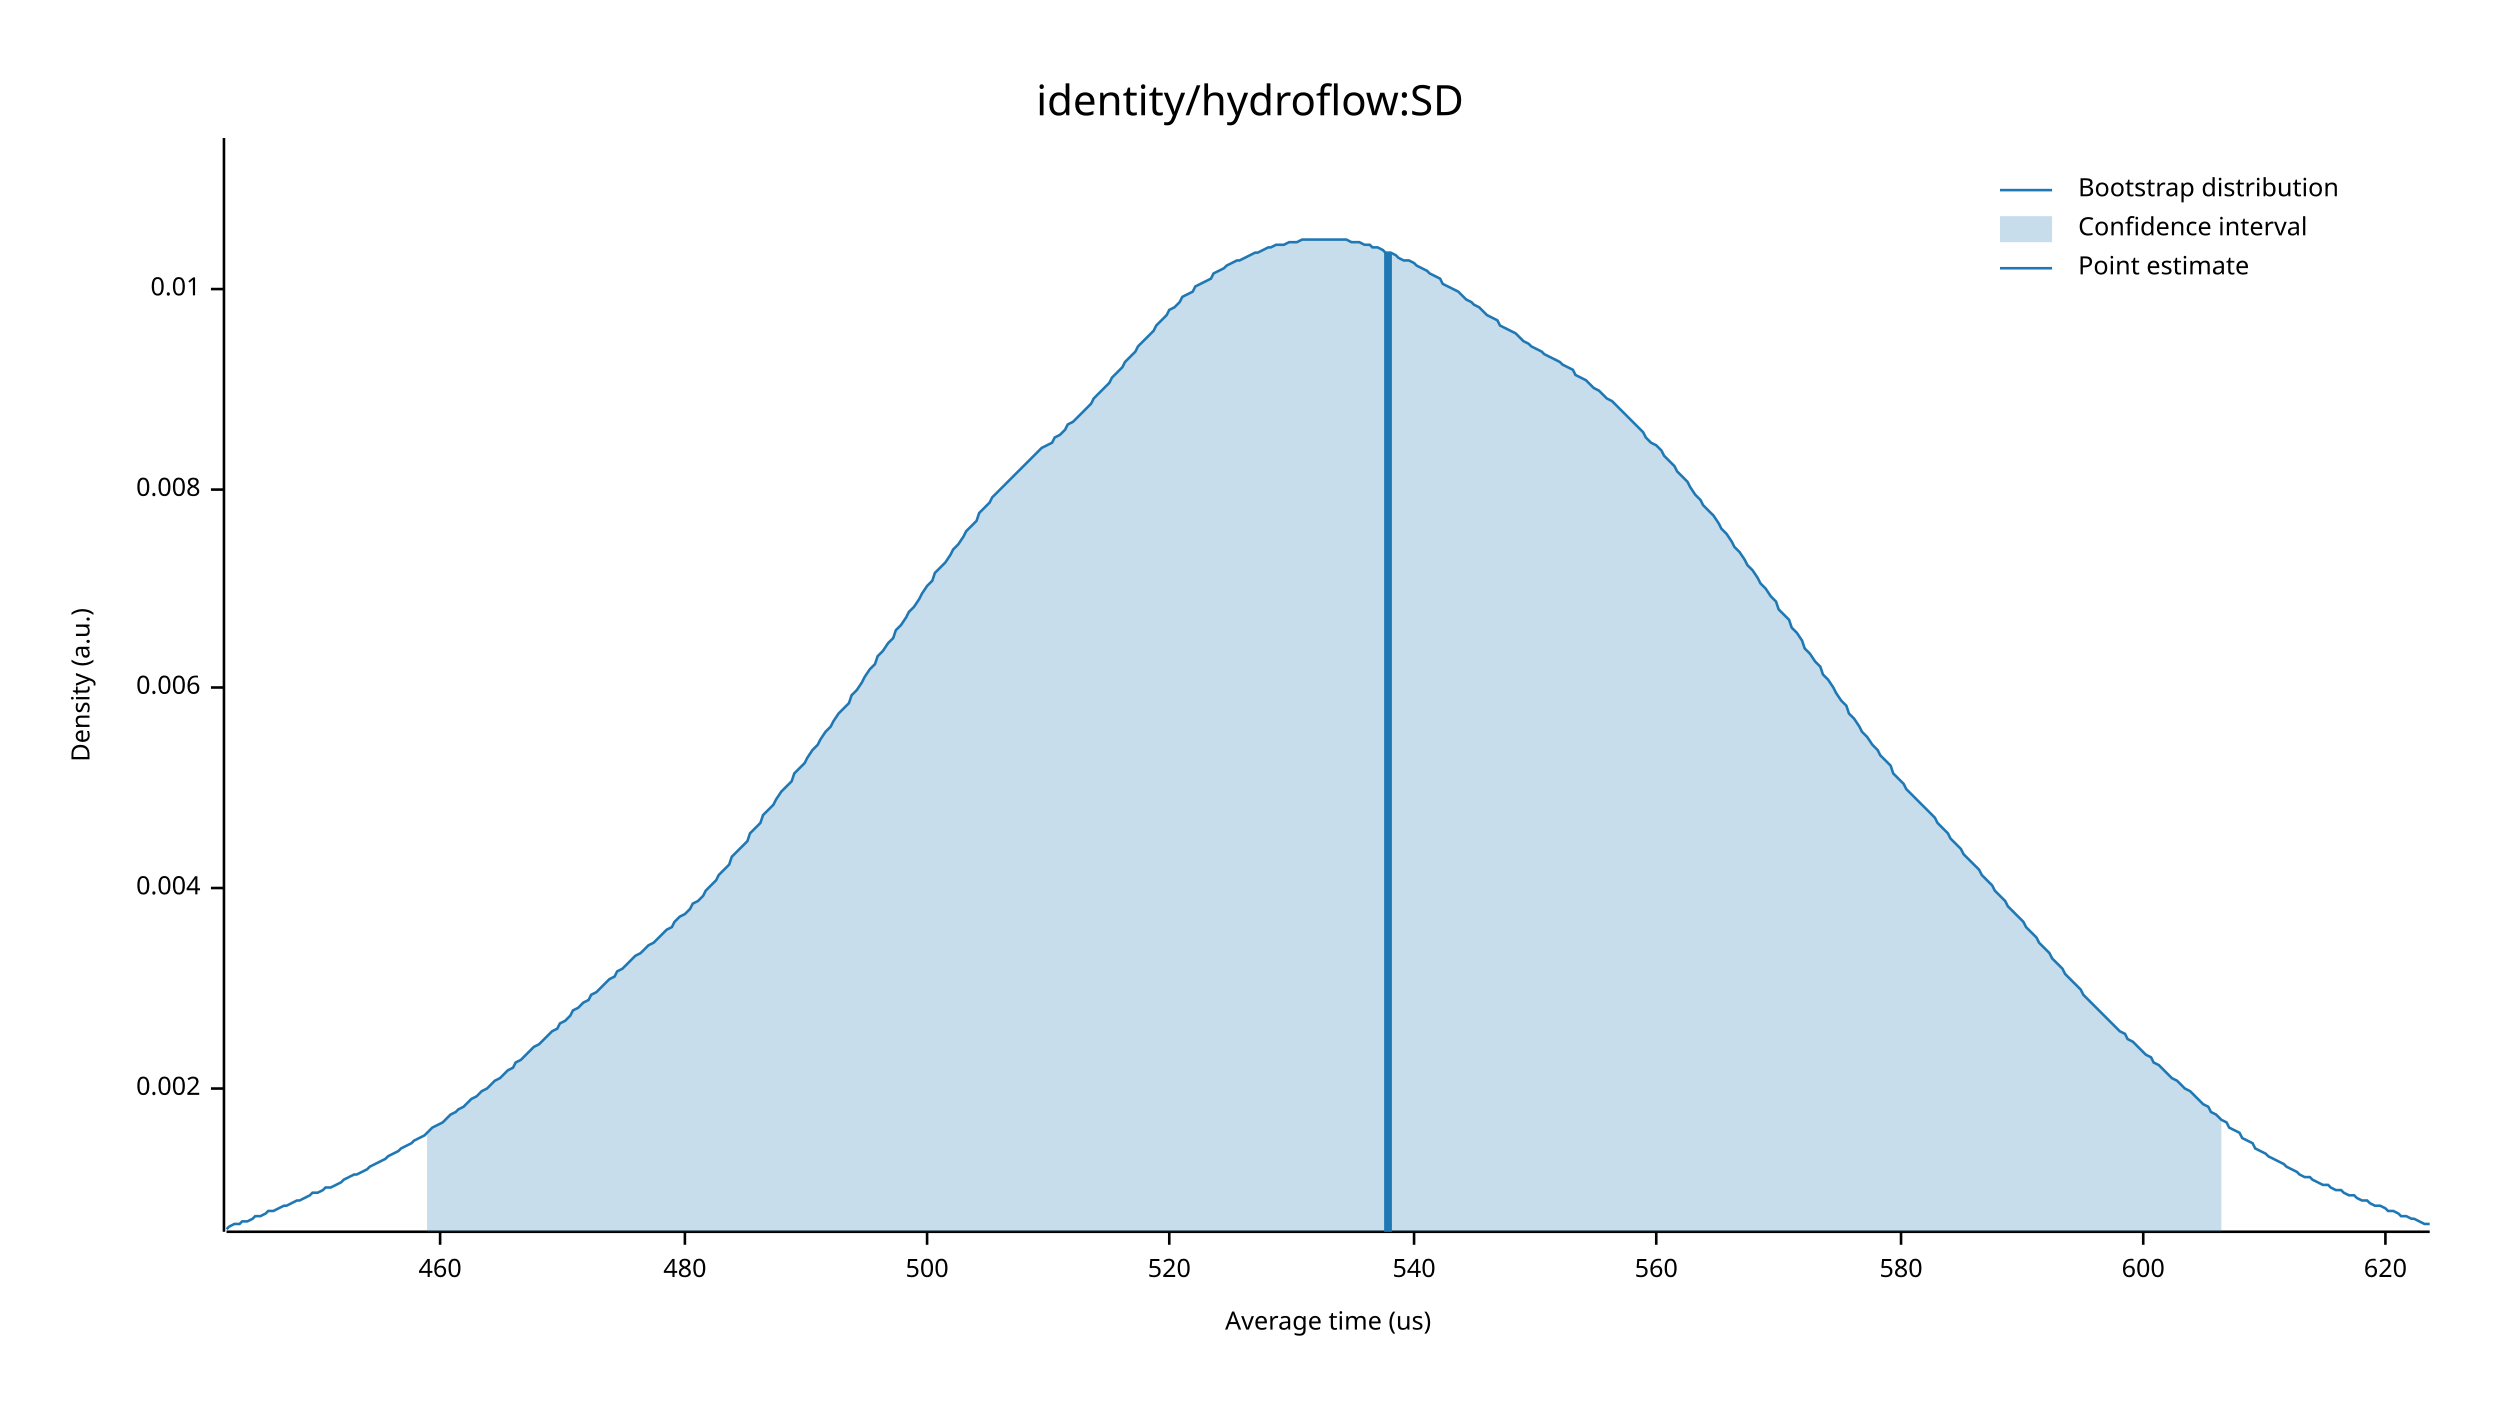
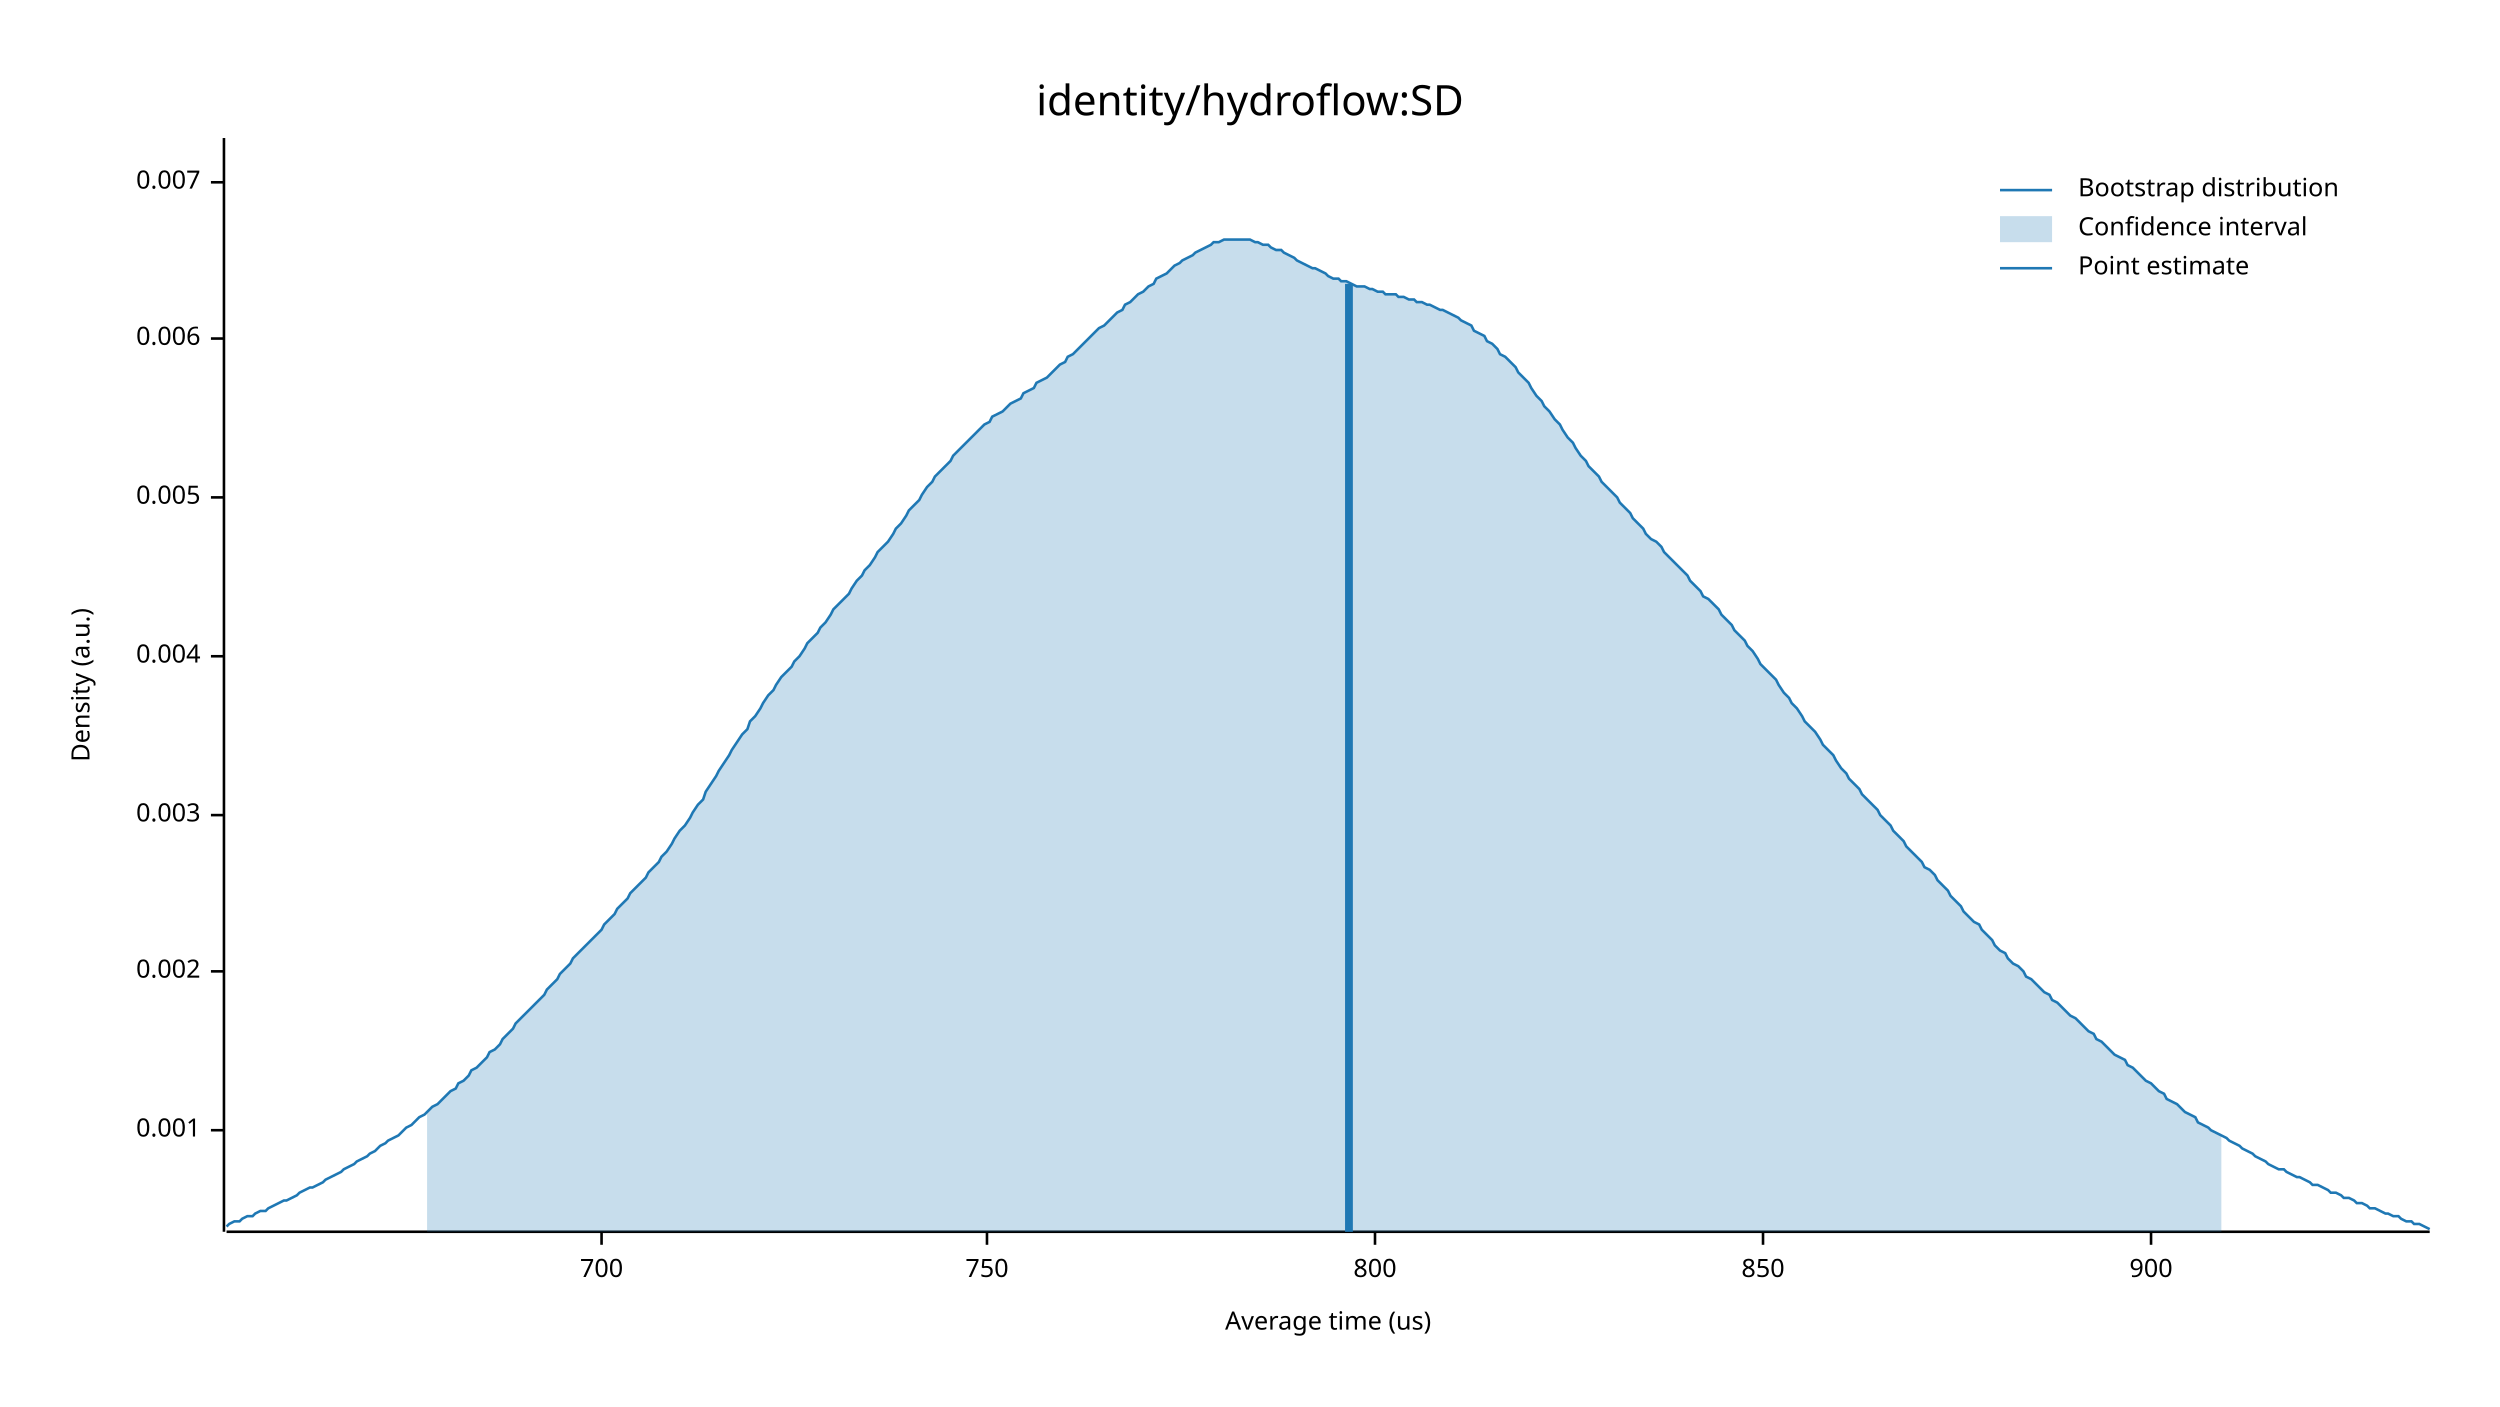
<svg xmlns="http://www.w3.org/2000/svg" width="960" height="540" viewBox="0 0 960 540">
  <text x="480" y="32" dy="0.76em" text-anchor="middle" font-family="sans-serif" font-size="16.129" opacity="1" fill="#000000">
identity/hydroflow:SD
</text>
  <text x="27" y="263" dy="0.76em" text-anchor="middle" font-family="sans-serif" font-size="9.677" opacity="1" fill="#000000" transform="rotate(270, 27, 263)">
Density (a.u.)
</text>
  <text x="510" y="513" dy="-0.5ex" text-anchor="middle" font-family="sans-serif" font-size="9.677" opacity="1" fill="#000000">
Average time (us)
</text>
  <polyline fill="none" opacity="1" stroke="#000000" stroke-width="1" points="86,53 86,473 " />
-   <text x="77" y="418" dy="0.5ex" text-anchor="end" font-family="sans-serif" font-size="9.677" opacity="1" fill="#000000">
+   <text x="77" y="434" dy="0.5ex" text-anchor="end" font-family="sans-serif" font-size="9.677" opacity="1" fill="#000000">
+ 0.001
+ </text>
+   <polyline fill="none" opacity="1" stroke="#000000" stroke-width="1" points="81,434 86,434 " />
+   <text x="77" y="373" dy="0.5ex" text-anchor="end" font-family="sans-serif" font-size="9.677" opacity="1" fill="#000000">
0.002
</text>
-   <polyline fill="none" opacity="1" stroke="#000000" stroke-width="1" points="81,418 86,418 " />
-   <text x="77" y="341" dy="0.5ex" text-anchor="end" font-family="sans-serif" font-size="9.677" opacity="1" fill="#000000">
+   <polyline fill="none" opacity="1" stroke="#000000" stroke-width="1" points="81,373 86,373 " />
+   <text x="77" y="313" dy="0.5ex" text-anchor="end" font-family="sans-serif" font-size="9.677" opacity="1" fill="#000000">
+ 0.003
+ </text>
+   <polyline fill="none" opacity="1" stroke="#000000" stroke-width="1" points="81,313 86,313 " />
+   <text x="77" y="252" dy="0.5ex" text-anchor="end" font-family="sans-serif" font-size="9.677" opacity="1" fill="#000000">
0.004
</text>
-   <polyline fill="none" opacity="1" stroke="#000000" stroke-width="1" points="81,341 86,341 " />
-   <text x="77" y="264" dy="0.5ex" text-anchor="end" font-family="sans-serif" font-size="9.677" opacity="1" fill="#000000">
+   <polyline fill="none" opacity="1" stroke="#000000" stroke-width="1" points="81,252 86,252 " />
+   <text x="77" y="191" dy="0.5ex" text-anchor="end" font-family="sans-serif" font-size="9.677" opacity="1" fill="#000000">
+ 0.005
+ </text>
+   <polyline fill="none" opacity="1" stroke="#000000" stroke-width="1" points="81,191 86,191 " />
+   <text x="77" y="130" dy="0.5ex" text-anchor="end" font-family="sans-serif" font-size="9.677" opacity="1" fill="#000000">
0.006
</text>
-   <polyline fill="none" opacity="1" stroke="#000000" stroke-width="1" points="81,264 86,264 " />
-   <text x="77" y="188" dy="0.5ex" text-anchor="end" font-family="sans-serif" font-size="9.677" opacity="1" fill="#000000">
- 0.008
+   <polyline fill="none" opacity="1" stroke="#000000" stroke-width="1" points="81,130 86,130 " />
+   <text x="77" y="70" dy="0.5ex" text-anchor="end" font-family="sans-serif" font-size="9.677" opacity="1" fill="#000000">
+ 0.007
</text>
-   <polyline fill="none" opacity="1" stroke="#000000" stroke-width="1" points="81,188 86,188 " />
-   <text x="77" y="111" dy="0.5ex" text-anchor="end" font-family="sans-serif" font-size="9.677" opacity="1" fill="#000000">
- 0.01
+   <polyline fill="none" opacity="1" stroke="#000000" stroke-width="1" points="81,70 86,70 " />
+   <polyline fill="none" opacity="1" stroke="#000000" stroke-width="1" points="87,473 933,473 " />
+   <text x="231" y="483" dy="0.76em" text-anchor="middle" font-family="sans-serif" font-size="9.677" opacity="1" fill="#000000">
+ 700
</text>
-   <polyline fill="none" opacity="1" stroke="#000000" stroke-width="1" points="81,111 86,111 " />
-   <polyline fill="none" opacity="1" stroke="#000000" stroke-width="1" points="87,473 933,473 " />
-   <text x="169" y="483" dy="0.76em" text-anchor="middle" font-family="sans-serif" font-size="9.677" opacity="1" fill="#000000">
- 460
+   <polyline fill="none" opacity="1" stroke="#000000" stroke-width="1" points="231,473 231,478 " />
+   <text x="379" y="483" dy="0.76em" text-anchor="middle" font-family="sans-serif" font-size="9.677" opacity="1" fill="#000000">
+ 750
</text>
-   <polyline fill="none" opacity="1" stroke="#000000" stroke-width="1" points="169,473 169,478 " />
-   <text x="263" y="483" dy="0.76em" text-anchor="middle" font-family="sans-serif" font-size="9.677" opacity="1" fill="#000000">
- 480
+   <polyline fill="none" opacity="1" stroke="#000000" stroke-width="1" points="379,473 379,478 " />
+   <text x="528" y="483" dy="0.76em" text-anchor="middle" font-family="sans-serif" font-size="9.677" opacity="1" fill="#000000">
+ 800
</text>
-   <polyline fill="none" opacity="1" stroke="#000000" stroke-width="1" points="263,473 263,478 " />
-   <text x="356" y="483" dy="0.76em" text-anchor="middle" font-family="sans-serif" font-size="9.677" opacity="1" fill="#000000">
- 500
+   <polyline fill="none" opacity="1" stroke="#000000" stroke-width="1" points="528,473 528,478 " />
+   <text x="677" y="483" dy="0.76em" text-anchor="middle" font-family="sans-serif" font-size="9.677" opacity="1" fill="#000000">
+ 850
</text>
-   <polyline fill="none" opacity="1" stroke="#000000" stroke-width="1" points="356,473 356,478 " />
-   <text x="449" y="483" dy="0.76em" text-anchor="middle" font-family="sans-serif" font-size="9.677" opacity="1" fill="#000000">
- 520
+   <polyline fill="none" opacity="1" stroke="#000000" stroke-width="1" points="677,473 677,478 " />
+   <text x="826" y="483" dy="0.76em" text-anchor="middle" font-family="sans-serif" font-size="9.677" opacity="1" fill="#000000">
+ 900
</text>
-   <polyline fill="none" opacity="1" stroke="#000000" stroke-width="1" points="449,473 449,478 " />
-   <text x="543" y="483" dy="0.76em" text-anchor="middle" font-family="sans-serif" font-size="9.677" opacity="1" fill="#000000">
- 540
- </text>
-   <polyline fill="none" opacity="1" stroke="#000000" stroke-width="1" points="543,473 543,478 " />
-   <text x="636" y="483" dy="0.76em" text-anchor="middle" font-family="sans-serif" font-size="9.677" opacity="1" fill="#000000">
- 560
- </text>
-   <polyline fill="none" opacity="1" stroke="#000000" stroke-width="1" points="636,473 636,478 " />
-   <text x="730" y="483" dy="0.76em" text-anchor="middle" font-family="sans-serif" font-size="9.677" opacity="1" fill="#000000">
- 580
- </text>
-   <polyline fill="none" opacity="1" stroke="#000000" stroke-width="1" points="730,473 730,478 " />
-   <text x="823" y="483" dy="0.76em" text-anchor="middle" font-family="sans-serif" font-size="9.677" opacity="1" fill="#000000">
- 600
- </text>
-   <polyline fill="none" opacity="1" stroke="#000000" stroke-width="1" points="823,473 823,478 " />
-   <text x="916" y="483" dy="0.76em" text-anchor="middle" font-family="sans-serif" font-size="9.677" opacity="1" fill="#000000">
- 620
- </text>
-   <polyline fill="none" opacity="1" stroke="#000000" stroke-width="1" points="916,473 916,478 " />
-   <polyline fill="none" opacity="1" stroke="#1F78B4" stroke-width="1" points="87,472 88,471 90,470 92,470 93,469 95,469 97,468 98,467 100,467 102,466 103,465 105,465 107,464 109,463 110,463 112,462 114,461 115,461 117,460 119,459 120,458 122,458 124,457 125,456 127,456 129,455 131,454 132,453 134,452 136,451 137,451 139,450 141,449 142,448 144,447 146,446 148,445 149,444 151,443 153,442 154,441 156,440 158,439 159,438 161,437 163,436 164,435 166,433 168,432 170,431 171,430 173,428 175,427 176,426 178,425 180,423 181,422 183,421 185,419 187,418 188,417 190,415 192,414 193,413 195,411 197,410 198,408 200,407 202,405 203,404 205,402 207,401 209,399 210,398 212,396 214,395 215,393 217,392 219,390 220,388 222,387 224,385 226,384 227,382 229,381 231,379 232,378 234,376 236,375 237,373 239,372 241,370 242,369 244,367 246,366 248,364 249,363 251,362 253,360 254,359 256,357 258,356 259,354 261,352 263,351 265,349 266,347 268,346 270,344 271,342 273,340 275,338 276,336 278,334 280,332 281,329 283,327 285,325 287,323 288,320 290,318 292,316 293,313 295,311 297,309 298,307 300,304 302,302 304,300 305,297 307,295 309,293 310,291 312,288 314,286 315,284 317,281 319,279 320,277 322,274 324,272 326,270 327,267 329,265 331,262 332,260 334,257 336,255 337,252 339,250 341,247 343,245 344,242 346,240 348,237 349,235 351,233 353,230 354,228 356,225 358,223 359,220 361,218 363,216 365,213 366,211 368,209 370,206 371,204 373,202 375,200 376,197 378,195 380,193 381,191 383,189 385,187 387,185 388,184 390,182 392,180 393,179 395,177 397,175 398,174 400,172 402,171 404,170 405,168 407,167 409,165 410,163 412,162 414,160 415,159 417,157 419,155 420,153 422,151 424,149 426,147 427,145 429,143 431,141 432,139 434,137 436,135 437,133 439,131 441,129 443,127 444,125 446,123 448,121 449,119 451,118 453,116 454,114 456,113 458,112 459,110 461,109 463,108 465,107 466,105 468,104 470,103 471,102 473,101 475,100 476,100 478,99 480,98 482,97 483,97 485,96 487,95 488,95 490,94 492,94 493,94 495,93 497,93 498,93 500,92 502,92 504,92 505,92 507,92 509,92 510,92 512,92 514,92 515,92 517,92 519,93 521,93 522,93 524,94 526,94 527,95 529,95 531,96 532,97 534,97 536,98 537,99 539,100 541,100 543,101 544,102 546,103 548,104 549,105 551,106 553,107 554,109 556,110 558,111 560,112 561,113 563,115 565,116 566,117 568,118 570,120 571,121 573,122 575,123 576,125 578,126 580,127 582,128 583,129 585,131 587,132 588,133 590,134 592,135 593,136 595,137 597,138 599,139 600,140 602,141 604,142 605,144 607,145 609,146 610,147 612,149 614,150 615,151 617,153 619,154 621,156 622,157 624,159 626,161 627,162 629,164 631,166 632,168 634,170 636,171 638,173 639,175 641,177 643,179 644,181 646,183 648,185 649,187 651,190 653,192 654,194 656,196 658,198 660,201 661,203 663,205 665,208 666,210 668,212 670,215 671,217 673,219 675,222 676,224 678,226 680,229 682,231 683,234 685,236 687,238 688,241 690,243 692,246 693,249 695,251 697,254 699,256 700,259 702,261 704,264 705,266 707,269 709,271 710,274 712,276 714,279 715,281 717,283 719,286 721,288 722,290 724,292 726,294 727,297 729,299 731,301 732,303 734,305 736,307 738,309 739,310 741,312 743,314 744,316 746,318 748,320 749,322 751,324 753,326 754,328 756,330 758,332 760,334 761,336 763,338 765,340 766,342 768,344 770,346 771,348 773,350 775,352 777,354 778,356 780,358 782,360 783,362 785,364 787,366 788,368 790,370 792,372 793,374 795,376 797,378 799,380 800,382 802,384 804,386 805,387 807,389 809,391 810,392 812,394 814,396 816,397 817,399 819,400 821,402 822,403 824,405 826,406 827,408 829,409 831,411 832,412 834,414 836,415 838,417 839,418 841,419 843,421 844,422 846,424 848,425 849,427 851,428 853,430 855,431 856,433 858,434 860,435 861,437 863,438 865,439 866,441 868,442 870,443 871,444 873,445 875,446 877,447 878,448 880,449 882,450 883,451 885,452 887,452 888,453 890,454 892,455 894,455 895,456 897,457 899,457 900,458 902,459 904,459 905,460 907,461 909,461 910,462 912,463 914,463 916,464 917,465 919,465 921,466 922,467 924,467 926,468 927,468 929,469 931,470 933,470 " />
-   <polygon opacity="0.25" fill="#1F78B4" points="164,435 166,433 168,432 170,431 171,430 173,428 175,427 176,426 178,425 180,423 181,422 183,421 185,419 187,418 188,417 190,415 192,414 193,413 195,411 197,410 198,408 200,407 202,405 203,404 205,402 207,401 209,399 210,398 212,396 214,395 215,393 217,392 219,390 220,388 222,387 224,385 226,384 227,382 229,381 231,379 232,378 234,376 236,375 237,373 239,372 241,370 242,369 244,367 246,366 248,364 249,363 251,362 253,360 254,359 256,357 258,356 259,354 261,352 263,351 265,349 266,347 268,346 270,344 271,342 273,340 275,338 276,336 278,334 280,332 281,329 283,327 285,325 287,323 288,320 290,318 292,316 293,313 295,311 297,309 298,307 300,304 302,302 304,300 305,297 307,295 309,293 310,291 312,288 314,286 315,284 317,281 319,279 320,277 322,274 324,272 326,270 327,267 329,265 331,262 332,260 334,257 336,255 337,252 339,250 341,247 343,245 344,242 346,240 348,237 349,235 351,233 353,230 354,228 356,225 358,223 359,220 361,218 363,216 365,213 366,211 368,209 370,206 371,204 373,202 375,200 376,197 378,195 380,193 381,191 383,189 385,187 387,185 388,184 390,182 392,180 393,179 395,177 397,175 398,174 400,172 402,171 404,170 405,168 407,167 409,165 410,163 412,162 414,160 415,159 417,157 419,155 420,153 422,151 424,149 426,147 427,145 429,143 431,141 432,139 434,137 436,135 437,133 439,131 441,129 443,127 444,125 446,123 448,121 449,119 451,118 453,116 454,114 456,113 458,112 459,110 461,109 463,108 465,107 466,105 468,104 470,103 471,102 473,101 475,100 476,100 478,99 480,98 482,97 483,97 485,96 487,95 488,95 490,94 492,94 493,94 495,93 497,93 498,93 500,92 502,92 504,92 505,92 507,92 509,92 510,92 512,92 514,92 515,92 517,92 519,93 521,93 522,93 524,94 526,94 527,95 529,95 531,96 532,97 534,97 536,98 537,99 539,100 541,100 543,101 544,102 546,103 548,104 549,105 551,106 553,107 554,109 556,110 558,111 560,112 561,113 563,115 565,116 566,117 568,118 570,120 571,121 573,122 575,123 576,125 578,126 580,127 582,128 583,129 585,131 587,132 588,133 590,134 592,135 593,136 595,137 597,138 599,139 600,140 602,141 604,142 605,144 607,145 609,146 610,147 612,149 614,150 615,151 617,153 619,154 621,156 622,157 624,159 626,161 627,162 629,164 631,166 632,168 634,170 636,171 638,173 639,175 641,177 643,179 644,181 646,183 648,185 649,187 651,190 653,192 654,194 656,196 658,198 660,201 661,203 663,205 665,208 666,210 668,212 670,215 671,217 673,219 675,222 676,224 678,226 680,229 682,231 683,234 685,236 687,238 688,241 690,243 692,246 693,249 695,251 697,254 699,256 700,259 702,261 704,264 705,266 707,269 709,271 710,274 712,276 714,279 715,281 717,283 719,286 721,288 722,290 724,292 726,294 727,297 729,299 731,301 732,303 734,305 736,307 738,309 739,310 741,312 743,314 744,316 746,318 748,320 749,322 751,324 753,326 754,328 756,330 758,332 760,334 761,336 763,338 765,340 766,342 768,344 770,346 771,348 773,350 775,352 777,354 778,356 780,358 782,360 783,362 785,364 787,366 788,368 790,370 792,372 793,374 795,376 797,378 799,380 800,382 802,384 804,386 805,387 807,389 809,391 810,392 812,394 814,396 816,397 817,399 819,400 821,402 822,403 824,405 826,406 827,408 829,409 831,411 832,412 834,414 836,415 838,417 839,418 841,419 843,421 844,422 846,424 848,425 849,427 851,428 853,430 853,473 164,473 " />
-   <polyline fill="none" opacity="1" stroke="#1F78B4" stroke-width="3" points="533,473 533,97 " />
+   <polyline fill="none" opacity="1" stroke="#000000" stroke-width="1" points="826,473 826,478 " />
+   <polyline fill="none" opacity="1" stroke="#1F78B4" stroke-width="1" points="87,471 88,470 90,469 92,469 93,468 95,467 97,467 98,466 100,465 102,465 103,464 105,463 107,462 109,461 110,461 112,460 114,459 115,458 117,457 119,456 120,456 122,455 124,454 125,453 127,452 129,451 131,450 132,449 134,448 136,447 137,446 139,445 141,444 142,443 144,442 146,440 148,439 149,438 151,437 153,436 154,435 156,433 158,432 159,431 161,429 163,428 164,427 166,425 168,424 170,422 171,421 173,419 175,418 176,416 178,415 180,413 181,411 183,410 185,408 187,406 188,404 190,403 192,401 193,399 195,397 197,395 198,393 200,391 202,389 203,388 205,386 207,384 209,382 210,380 212,378 214,376 215,374 217,372 219,370 220,368 222,366 224,364 226,362 227,361 229,359 231,357 232,355 234,353 236,351 237,349 239,347 241,345 242,343 244,341 246,339 248,337 249,335 251,333 253,331 254,329 256,327 258,324 259,322 261,319 263,317 265,314 266,312 268,309 270,307 271,304 273,301 275,298 276,296 278,293 280,290 281,288 283,285 285,282 287,280 288,277 290,275 292,272 293,270 295,267 297,265 298,263 300,260 302,258 304,256 305,254 307,252 309,249 310,247 312,245 314,243 315,241 317,239 319,236 320,234 322,232 324,230 326,228 327,226 329,223 331,221 332,219 334,217 336,214 337,212 339,210 341,208 343,205 344,203 346,201 348,198 349,196 351,194 353,192 354,190 356,187 358,185 359,183 361,181 363,179 365,177 366,175 368,173 370,171 371,170 373,168 375,166 376,165 378,163 380,162 381,160 383,159 385,158 387,156 388,155 390,154 392,153 393,151 395,150 397,149 398,147 400,146 402,145 404,143 405,142 407,140 409,139 410,137 412,136 414,134 415,133 417,131 419,129 420,128 422,126 424,125 426,123 427,122 429,120 431,119 432,117 434,116 436,114 437,113 439,112 441,110 443,109 444,107 446,106 448,105 449,104 451,102 453,101 454,100 456,99 458,98 459,97 461,96 463,95 465,94 466,93 468,93 470,92 471,92 473,92 475,92 476,92 478,92 480,92 482,93 483,93 485,94 487,94 488,95 490,96 492,96 493,97 495,98 497,99 498,100 500,101 502,102 504,103 505,103 507,104 509,105 510,106 512,107 514,107 515,108 517,108 519,109 521,110 522,110 524,110 526,111 527,111 529,112 531,112 532,113 534,113 536,113 537,114 539,114 541,115 543,115 544,116 546,116 548,117 549,117 551,118 553,119 554,119 556,120 558,121 560,122 561,123 563,124 565,125 566,127 568,128 570,129 571,131 573,132 575,134 576,136 578,137 580,139 582,141 583,143 585,145 587,147 588,149 590,152 592,154 593,156 595,158 597,161 599,163 600,165 602,168 604,170 605,172 607,175 609,177 610,179 612,181 614,183 615,185 617,187 619,189 621,191 622,193 624,195 626,197 627,199 629,201 631,203 632,205 634,207 636,208 638,210 639,212 641,214 643,216 644,217 646,219 648,221 649,223 651,225 653,227 654,229 656,230 658,232 660,234 661,236 663,238 665,240 666,242 668,244 670,246 671,248 673,250 675,253 676,255 678,257 680,259 682,261 683,263 685,266 687,268 688,270 690,272 692,275 693,277 695,279 697,281 699,284 700,286 702,288 704,290 705,292 707,295 709,297 710,299 712,301 714,303 715,305 717,307 719,309 721,311 722,313 724,315 726,317 727,319 729,321 731,323 732,325 734,327 736,329 738,331 739,333 741,334 743,336 744,338 746,340 748,342 749,344 751,346 753,348 754,350 756,352 758,354 760,355 761,357 763,359 765,361 766,363 768,365 770,366 771,368 773,370 775,371 777,373 778,375 780,376 782,378 783,379 785,381 787,382 788,384 790,385 792,387 793,388 795,390 797,391 799,393 800,394 802,396 804,397 805,399 807,400 809,402 810,403 812,405 814,406 816,407 817,409 819,410 821,412 822,413 824,415 826,416 827,417 829,419 831,420 832,422 834,423 836,424 838,426 839,427 841,428 843,429 844,431 846,432 848,433 849,434 851,435 853,436 855,437 856,438 858,439 860,440 861,441 863,442 865,443 866,444 868,445 870,446 871,447 873,448 875,449 877,449 878,450 880,451 882,452 883,452 885,453 887,454 888,455 890,455 892,456 894,457 895,458 897,458 899,459 900,460 902,460 904,461 905,462 907,462 909,463 910,464 912,464 914,465 916,466 917,466 919,467 921,467 922,468 924,469 926,469 927,470 929,470 931,471 933,472 " />
+   <polygon opacity="0.25" fill="#1F78B4" points="164,427 166,425 168,424 170,422 171,421 173,419 175,418 176,416 178,415 180,413 181,411 183,410 185,408 187,406 188,404 190,403 192,401 193,399 195,397 197,395 198,393 200,391 202,389 203,388 205,386 207,384 209,382 210,380 212,378 214,376 215,374 217,372 219,370 220,368 222,366 224,364 226,362 227,361 229,359 231,357 232,355 234,353 236,351 237,349 239,347 241,345 242,343 244,341 246,339 248,337 249,335 251,333 253,331 254,329 256,327 258,324 259,322 261,319 263,317 265,314 266,312 268,309 270,307 271,304 273,301 275,298 276,296 278,293 280,290 281,288 283,285 285,282 287,280 288,277 290,275 292,272 293,270 295,267 297,265 298,263 300,260 302,258 304,256 305,254 307,252 309,249 310,247 312,245 314,243 315,241 317,239 319,236 320,234 322,232 324,230 326,228 327,226 329,223 331,221 332,219 334,217 336,214 337,212 339,210 341,208 343,205 344,203 346,201 348,198 349,196 351,194 353,192 354,190 356,187 358,185 359,183 361,181 363,179 365,177 366,175 368,173 370,171 371,170 373,168 375,166 376,165 378,163 380,162 381,160 383,159 385,158 387,156 388,155 390,154 392,153 393,151 395,150 397,149 398,147 400,146 402,145 404,143 405,142 407,140 409,139 410,137 412,136 414,134 415,133 417,131 419,129 420,128 422,126 424,125 426,123 427,122 429,120 431,119 432,117 434,116 436,114 437,113 439,112 441,110 443,109 444,107 446,106 448,105 449,104 451,102 453,101 454,100 456,99 458,98 459,97 461,96 463,95 465,94 466,93 468,93 470,92 471,92 473,92 475,92 476,92 478,92 480,92 482,93 483,93 485,94 487,94 488,95 490,96 492,96 493,97 495,98 497,99 498,100 500,101 502,102 504,103 505,103 507,104 509,105 510,106 512,107 514,107 515,108 517,108 519,109 521,110 522,110 524,110 526,111 527,111 529,112 531,112 532,113 534,113 536,113 537,114 539,114 541,115 543,115 544,116 546,116 548,117 549,117 551,118 553,119 554,119 556,120 558,121 560,122 561,123 563,124 565,125 566,127 568,128 570,129 571,131 573,132 575,134 576,136 578,137 580,139 582,141 583,143 585,145 587,147 588,149 590,152 592,154 593,156 595,158 597,161 599,163 600,165 602,168 604,170 605,172 607,175 609,177 610,179 612,181 614,183 615,185 617,187 619,189 621,191 622,193 624,195 626,197 627,199 629,201 631,203 632,205 634,207 636,208 638,210 639,212 641,214 643,216 644,217 646,219 648,221 649,223 651,225 653,227 654,229 656,230 658,232 660,234 661,236 663,238 665,240 666,242 668,244 670,246 671,248 673,250 675,253 676,255 678,257 680,259 682,261 683,263 685,266 687,268 688,270 690,272 692,275 693,277 695,279 697,281 699,284 700,286 702,288 704,290 705,292 707,295 709,297 710,299 712,301 714,303 715,305 717,307 719,309 721,311 722,313 724,315 726,317 727,319 729,321 731,323 732,325 734,327 736,329 738,331 739,333 741,334 743,336 744,338 746,340 748,342 749,344 751,346 753,348 754,350 756,352 758,354 760,355 761,357 763,359 765,361 766,363 768,365 770,366 771,368 773,370 775,371 777,373 778,375 780,376 782,378 783,379 785,381 787,382 788,384 790,385 792,387 793,388 795,390 797,391 799,393 800,394 802,396 804,397 805,399 807,400 809,402 810,403 812,405 814,406 816,407 817,409 819,410 821,412 822,413 824,415 826,416 827,417 829,419 831,420 832,422 834,423 836,424 838,426 839,427 841,428 843,429 844,431 846,432 848,433 849,434 851,435 853,436 853,473 164,473 " />
+   <polyline fill="none" opacity="1" stroke="#1F78B4" stroke-width="3" points="518,473 518,109 " />
  <text x="798" y="68" dy="0.76em" text-anchor="start" font-family="sans-serif" font-size="9.677" opacity="1" fill="#000000">
Bootstrap distribution
</text>
  <text x="798" y="83" dy="0.76em" text-anchor="start" font-family="sans-serif" font-size="9.677" opacity="1" fill="#000000">
Confidence interval
</text>
  <text x="798" y="98" dy="0.76em" text-anchor="start" font-family="sans-serif" font-size="9.677" opacity="1" fill="#000000">
Point estimate
</text>
  <polyline fill="none" opacity="1" stroke="#1F78B4" stroke-width="1" points="768,73 788,73 " />
  <rect x="768" y="83" width="20" height="10" opacity="0.25" fill="#1F78B4" stroke="none" />
  <polyline fill="none" opacity="1" stroke="#1F78B4" stroke-width="1" points="768,103 788,103 " />
</svg>
